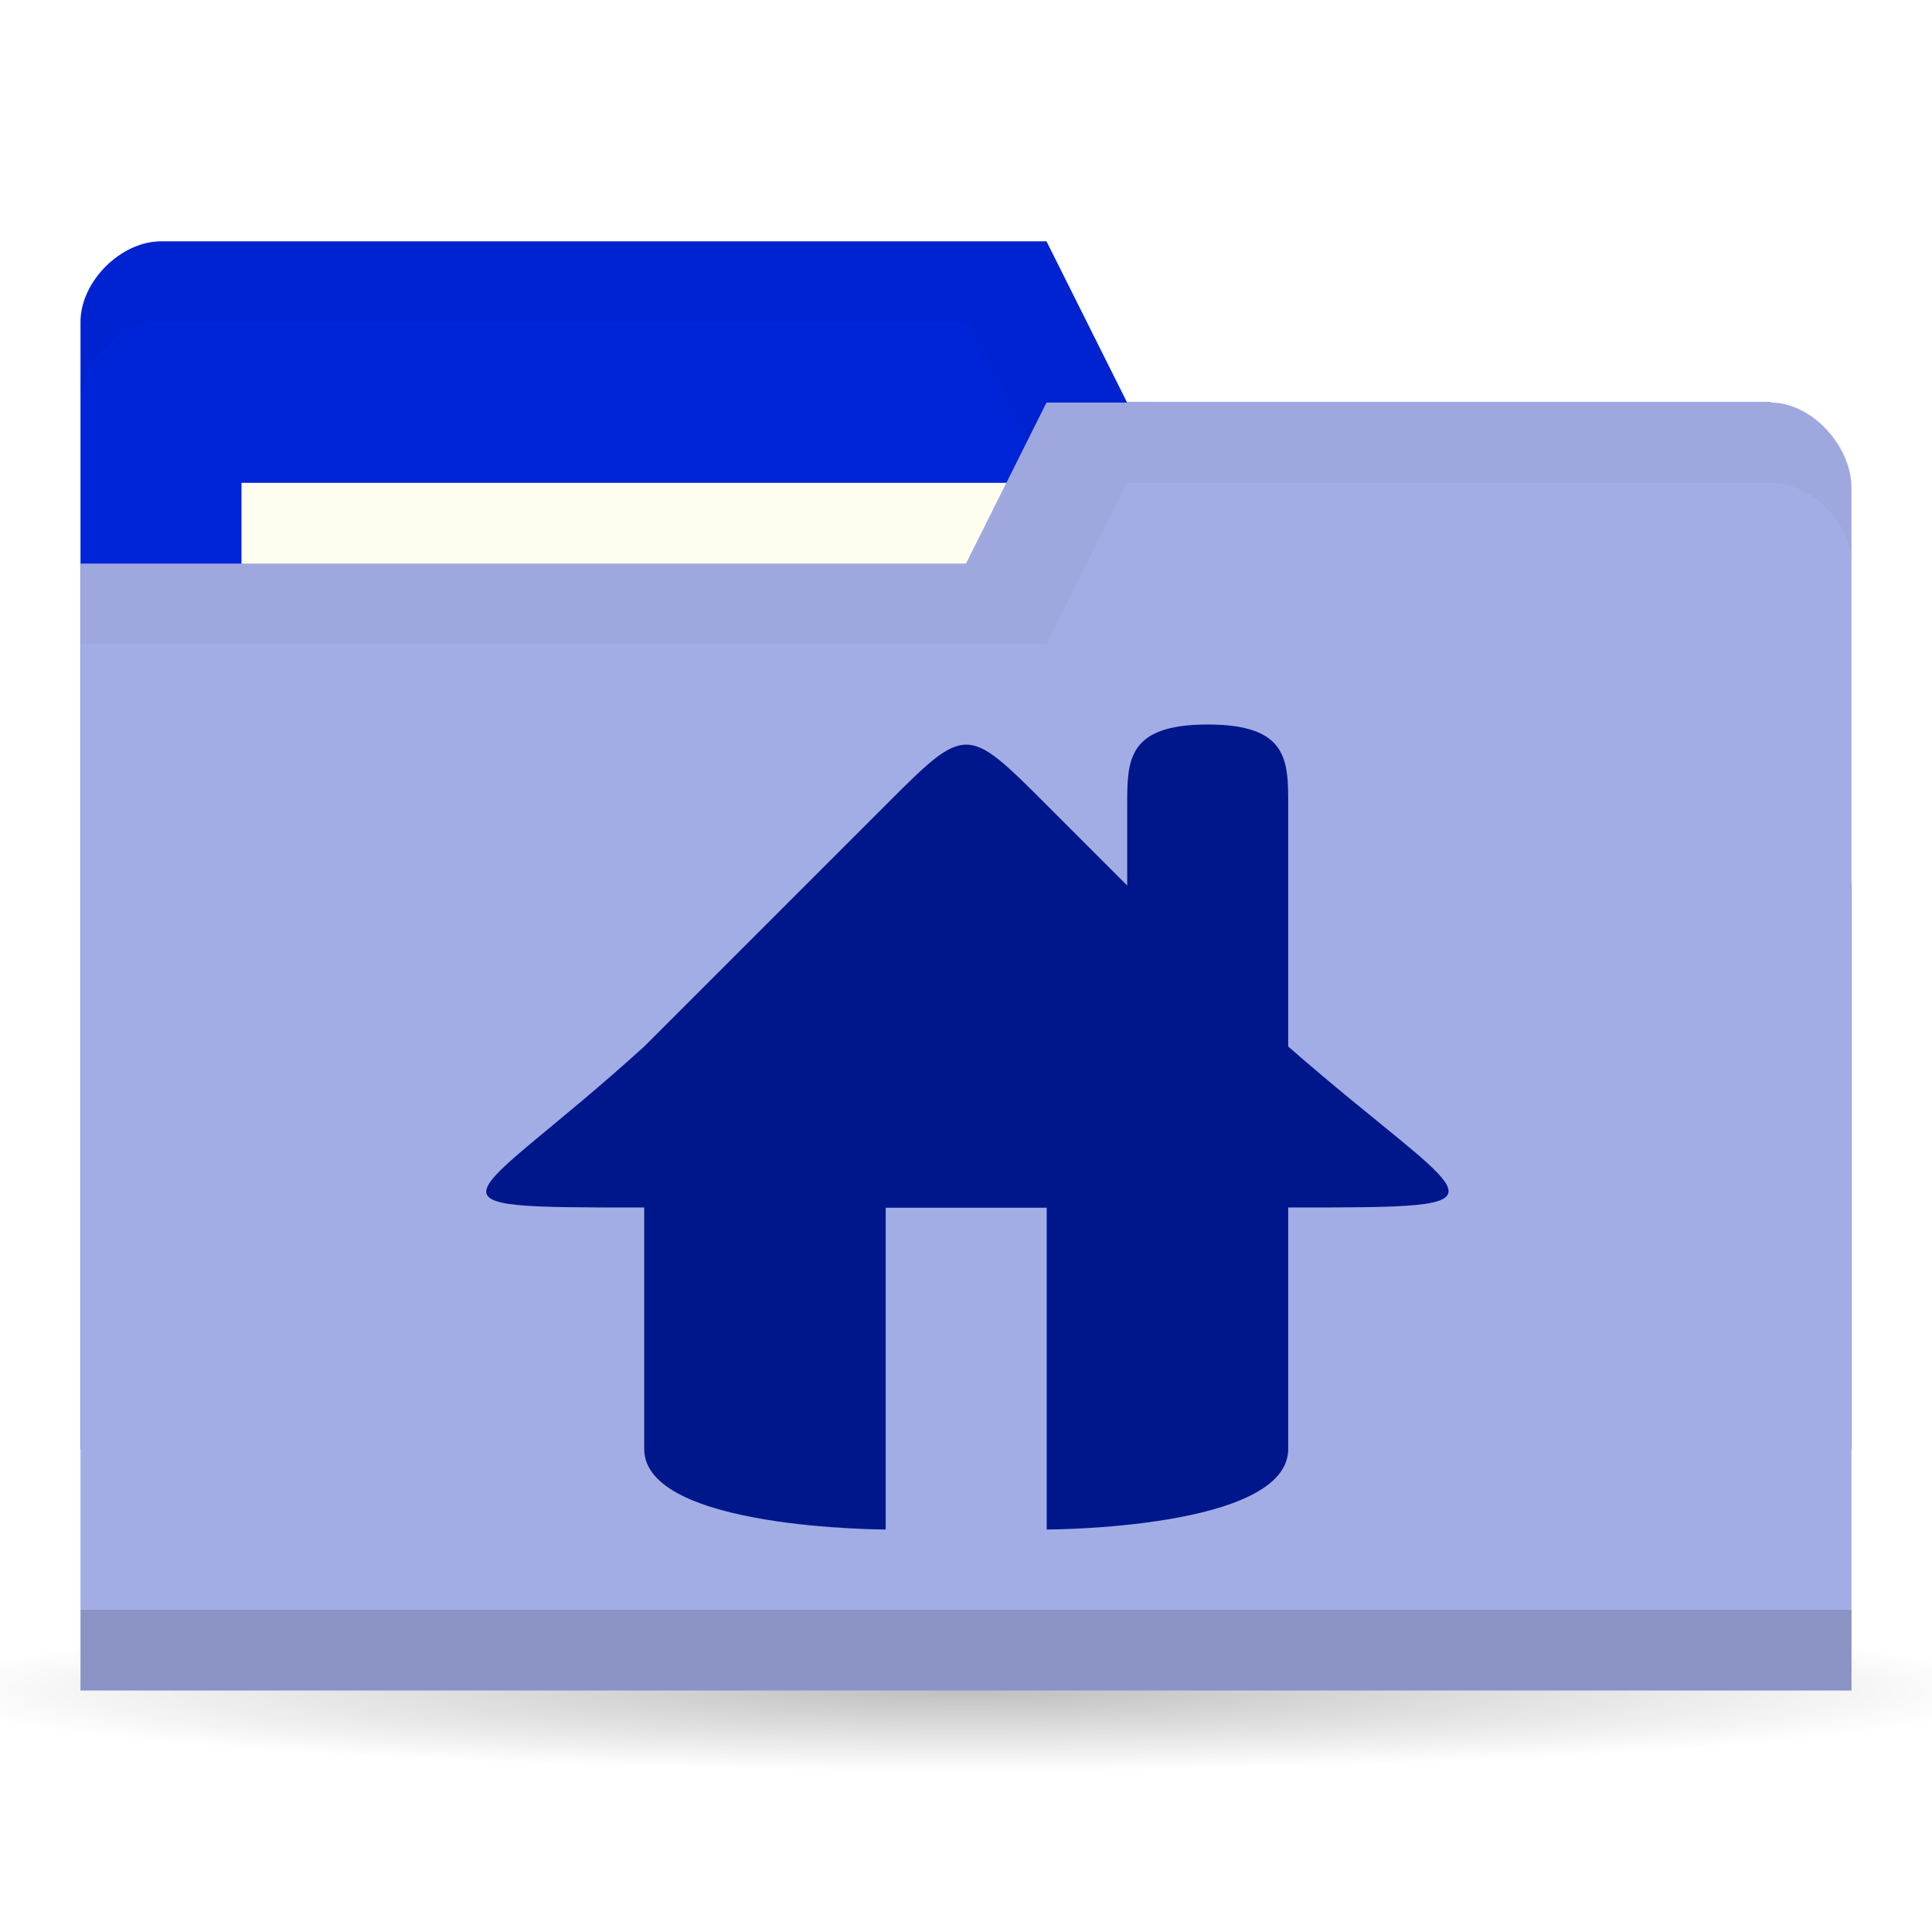
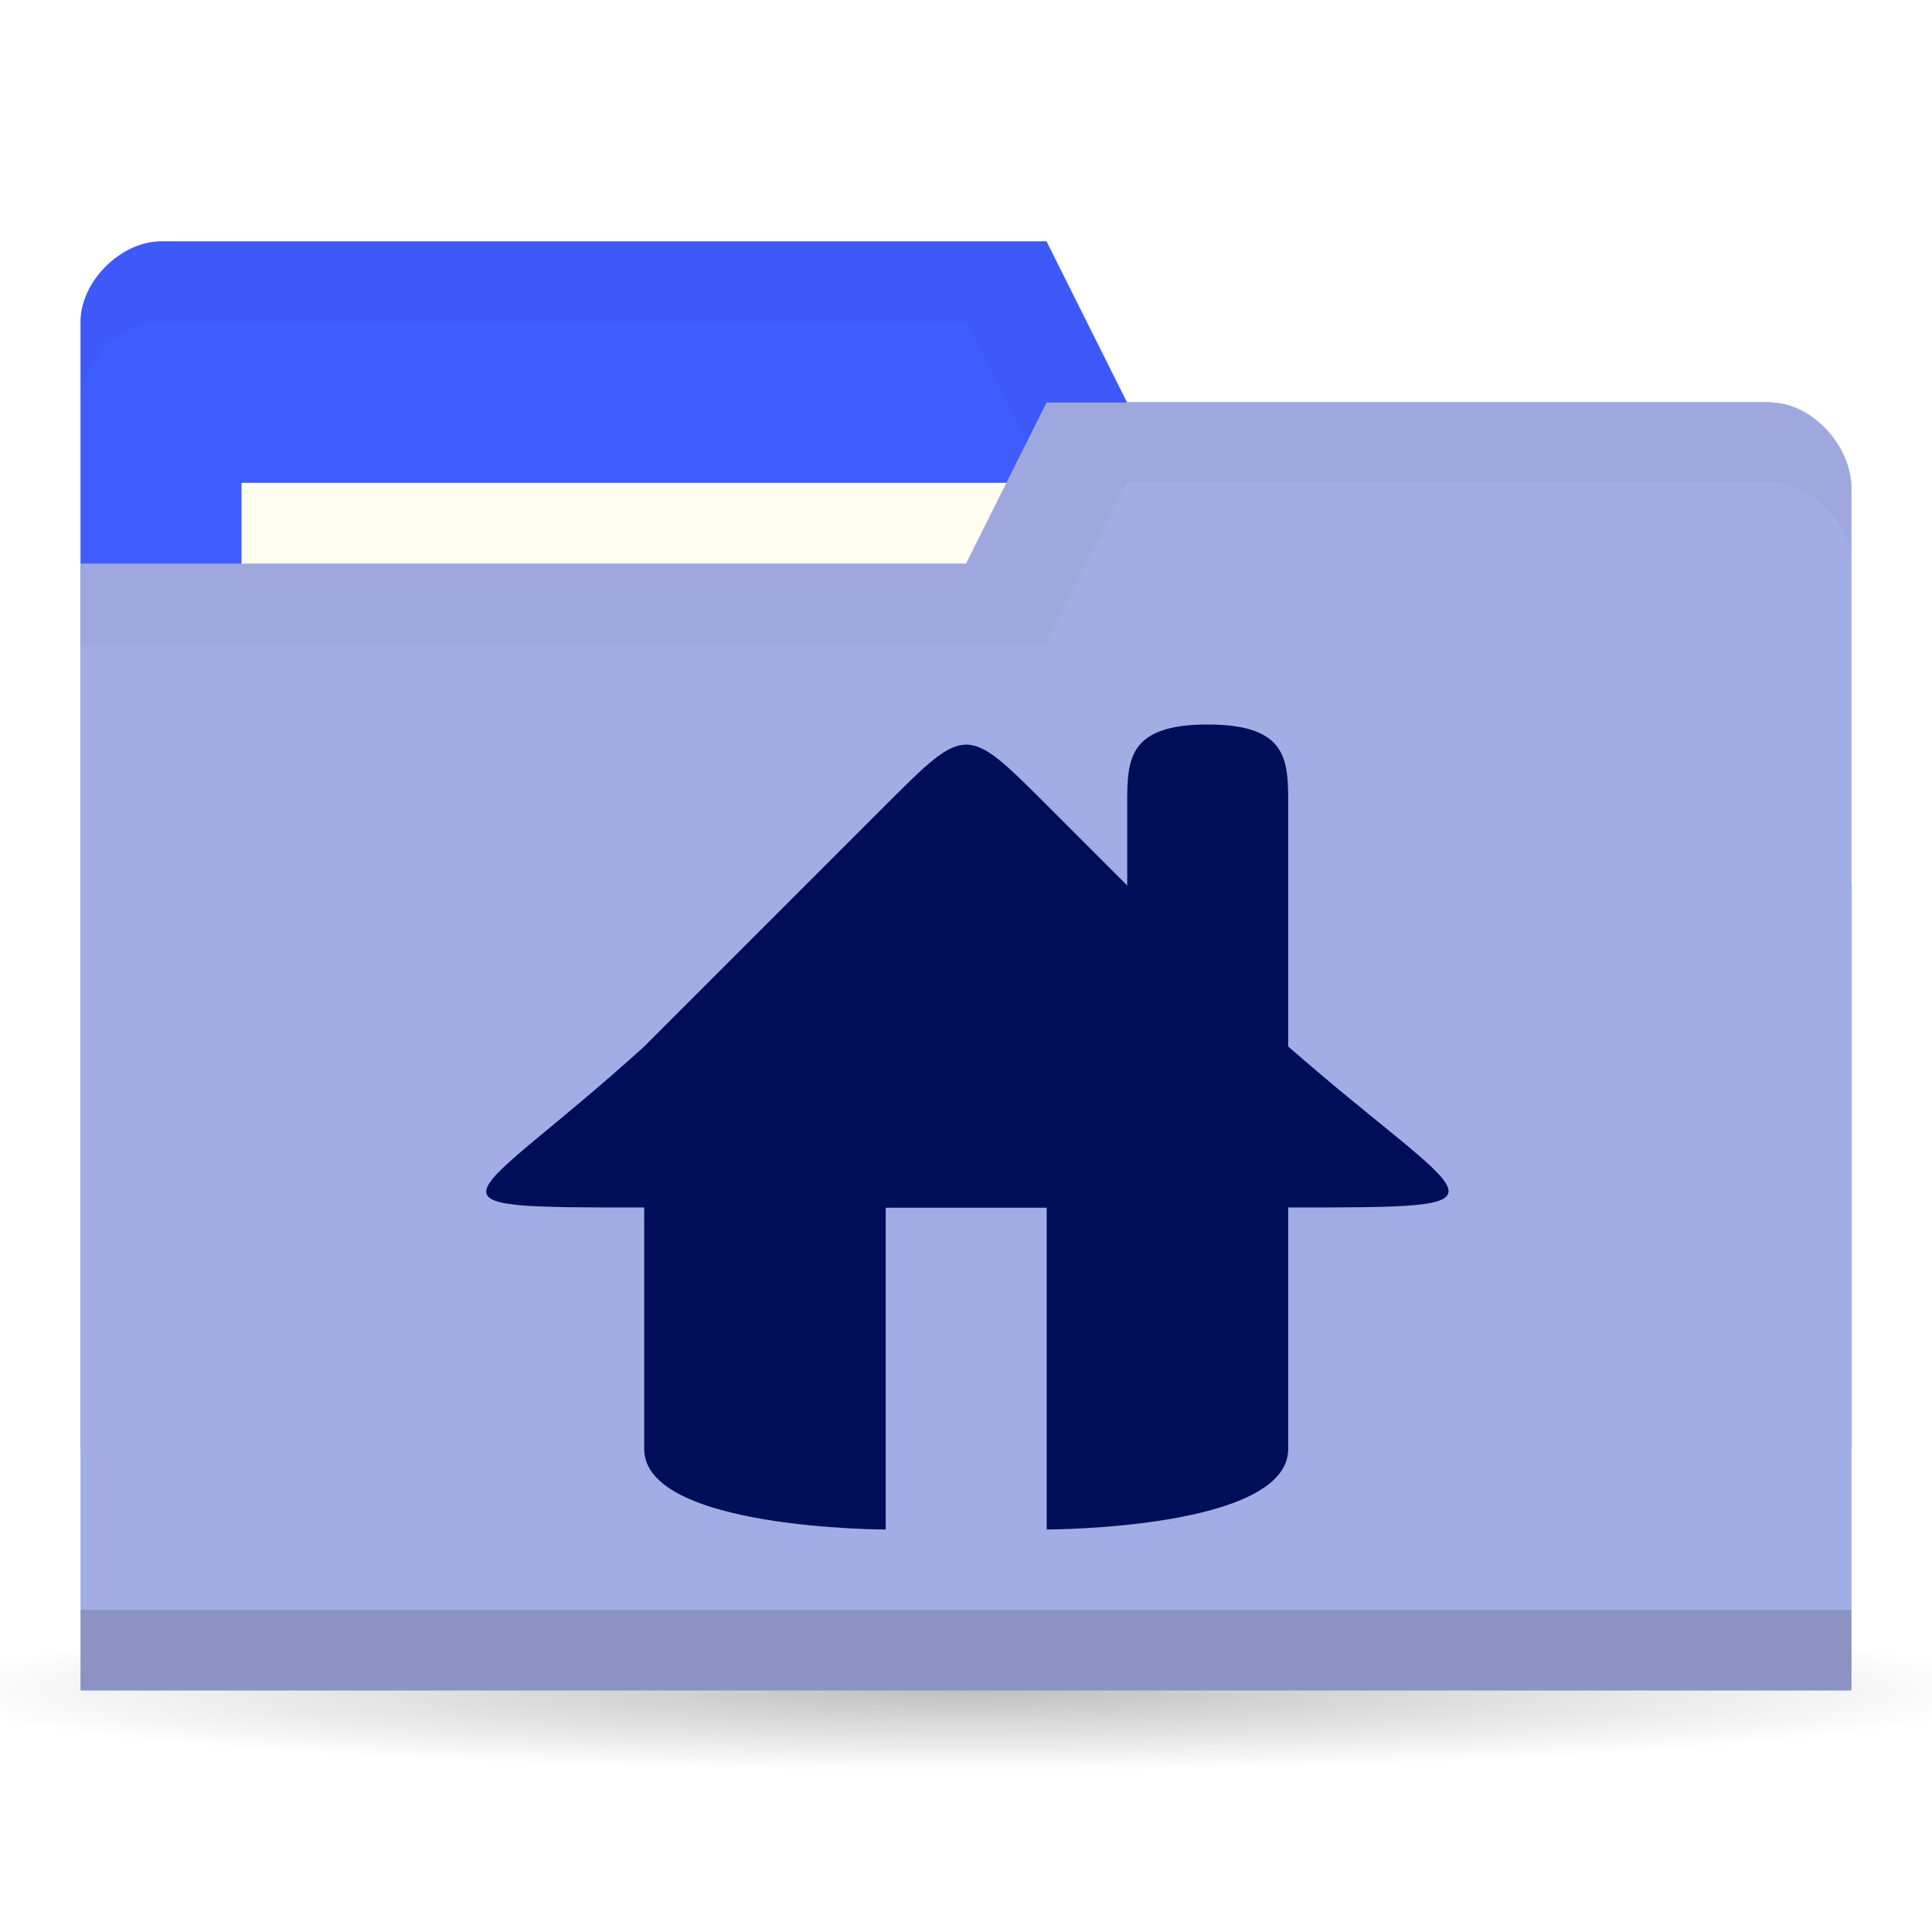
<svg xmlns="http://www.w3.org/2000/svg" viewBox="0 0 24 24">
  <defs>
    <radialGradient r="11" cy="19" cx="11" gradientTransform="matrix(1,0,0,0.09090909,0,17.27273)" gradientUnits="userSpaceOnUse" id="radialGradient3783">
      <stop style="stop-color:#000;stop-opacity:1" />
      <stop offset="1" style="stop-color:#000;stop-opacity:0" />
    </radialGradient>
  </defs>
  <g transform="translate(0,-1028.362)">
    <path d="M 22 19 A 11 1 0 1 1 0 19 11 1 0 1 1 22 19 z" transform="matrix(1.181818,0,0,1,-1,1030.362)" style="fill:url(#radialGradient3783);opacity:0.25;fill-opacity:1;stroke:none" />
-     <path d="m 1 1032.36 0 14 22 0 0 -7 -1 -6 -8 0 -1 -2 -11 0 c -0.5 0 -1 0.5 -1 1 z" style="fill:#0024d8;fill-opacity:1;stroke:none" />
+     <path d="m 1 1032.36 0 14 22 0 0 -7 -1 -6 -8 0 -1 -2 -11 0 c -0.5 0 -1 0.5 -1 1 z" style="fill:#3f5cff;fill-opacity:1;stroke:none" />
    <path d="m 2 1031.36 c -0.5 0 -1 0.5 -1 1 l 0 1 c 0 -0.5 0.5 -1 1 -1 l 10 0 1 2 9 0 0 6 0 -1 0 -6 -8 0 -1 -2 z" style="fill:#000;opacity:0.03;fill-opacity:1;stroke:none" />
    <rect width="10" height="4" x="3" y="1034.36" style="fill:#fffdf0;fill-opacity:1;stroke:none" />
    <path d="m 23 1034.43 0 14.933 -22 0 0 -14 11 0 1 -2 9 0 c 0.5 0 1 0.533 1 1.067 z" style="fill:#a2ade5;fill-opacity:1;stroke:none" />
    <path d="m 1 1048.36 0 1 22 0 0 -1 z" style="fill:#000;opacity:0.15;fill-opacity:1;stroke:none" />
    <path d="m 13 1033.36 -1 2 -11 0 0 1 12 0 1 -2 8 0 c 0.5 0 1 0.5 1 1 l 0 -1 c 0 -0.5 -0.5 -1 -1 -1 z" style="fill:#000;opacity:0.03;fill-opacity:1;stroke:none" />
-     <g transform="translate(3.962574,1033.362)" style="fill:#00178c;opacity:1;fill-opacity:1">
-       <path d="m 4.04 8 0 5 c 0 1 3 1 3 1 l 0 0 0 -4 2 0 0 4 0 0 c 0 0 3 0 3 -1 l 0 -5 z" style="fill:#00178c" />
-       <path d="m 4.04 8 c -2.203 2 -3 2 0 2 l 8 0 c 3 0 2.288 0 0 -2 l -3 -3 c -1 -1 -1 -1 -2 0 z" style="fill:#00178c;stroke:none" />
-       <path d="m 11.04 4 c 1 0 1 0.446 1 1 l 0 4 -2 0 0 -4 c 0 -0.554 0 -1 1 -1 z" style="fill:#00178c;stroke:none" />
+     <g transform="translate(3.962574,1033.362)" style="fill:#000e59;opacity:1;fill-opacity:1">
+       <path d="m 4.04 8 0 5 c 0 1 3 1 3 1 l 0 0 0 -4 2 0 0 4 0 0 c 0 0 3 0 3 -1 l 0 -5 z" style="fill:#000e59" />
+       <path d="m 4.04 8 c -2.203 2 -3 2 0 2 l 8 0 c 3 0 2.288 0 0 -2 l -3 -3 c -1 -1 -1 -1 -2 0 z" style="fill:#000e59;stroke:none" />
+       <path d="m 11.04 4 c 1 0 1 0.446 1 1 l 0 4 -2 0 0 -4 c 0 -0.554 0 -1 1 -1 z" style="fill:#000e59;stroke:none" />
    </g>
  </g>
</svg>
